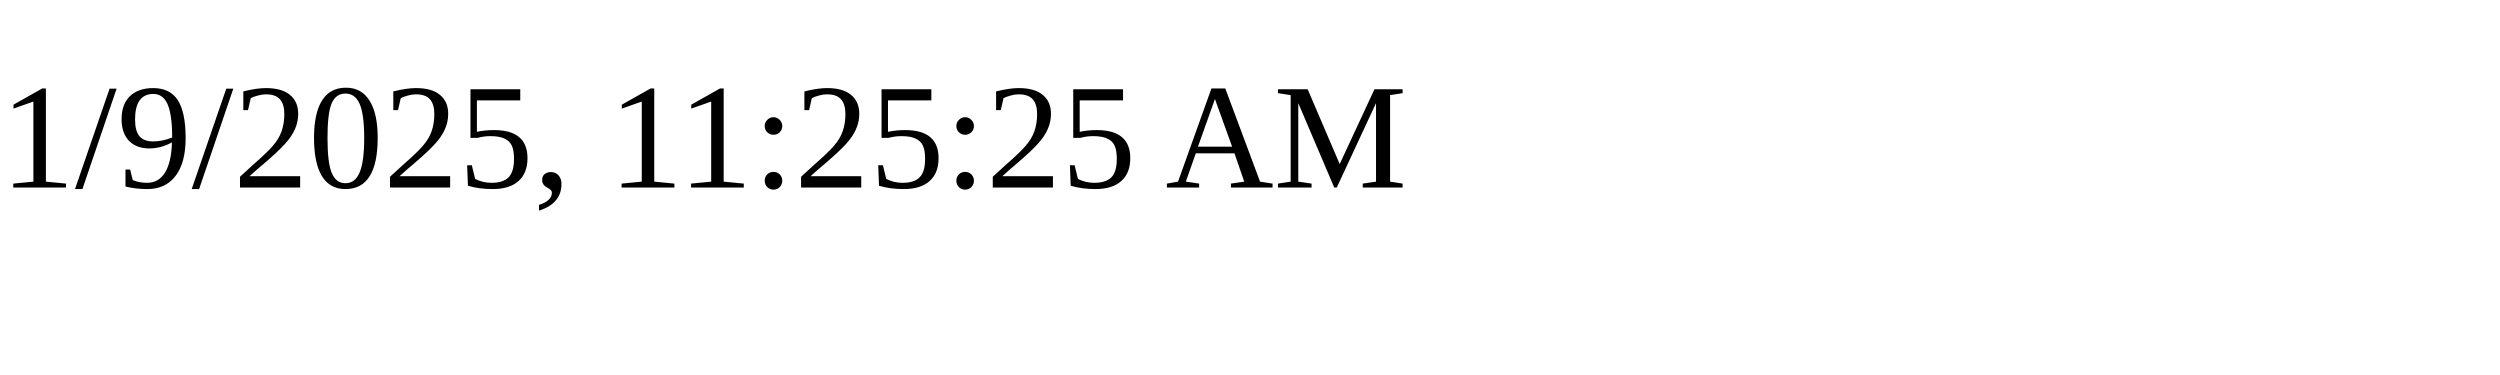
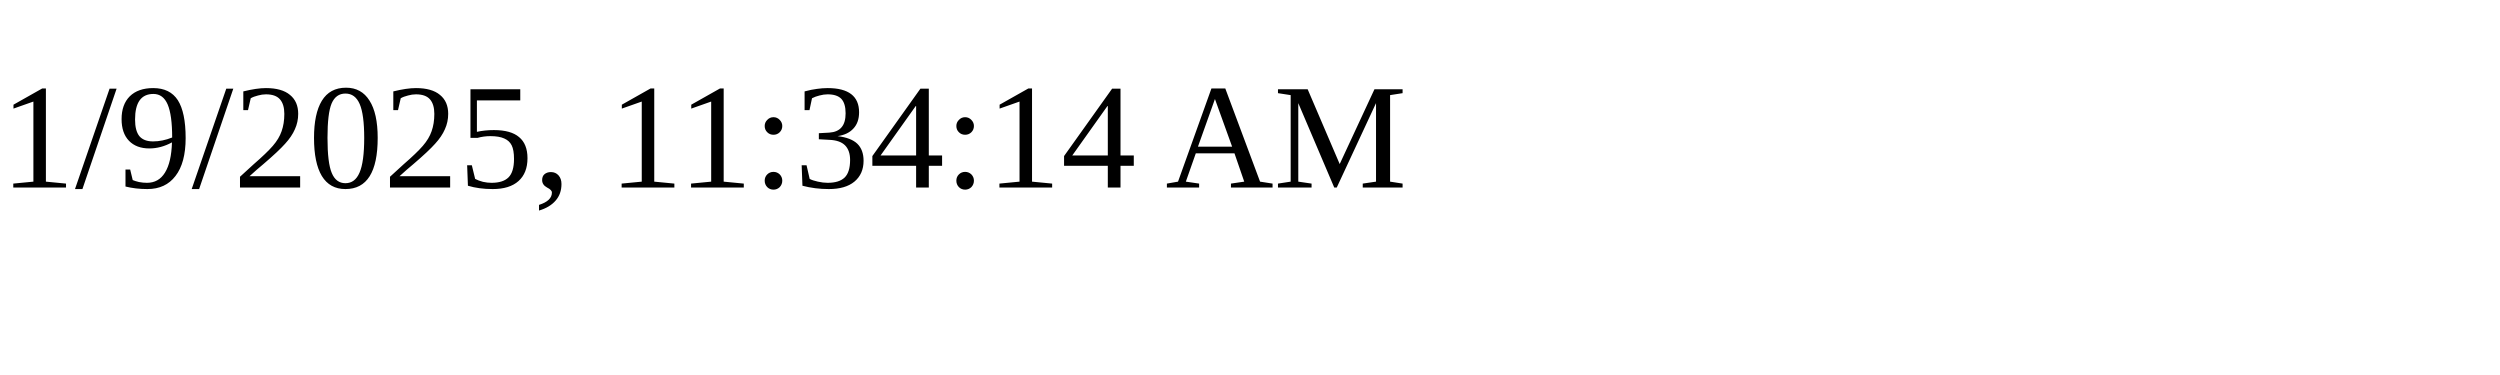
<svg xmlns="http://www.w3.org/2000/svg" height="30" width="200">
-   <text x="0" y="15">1/9/2025, 11:25:25 AM</text>
+   <text x="0" y="15">1/9/2025, 11:34:14 AM</text>
</svg>
